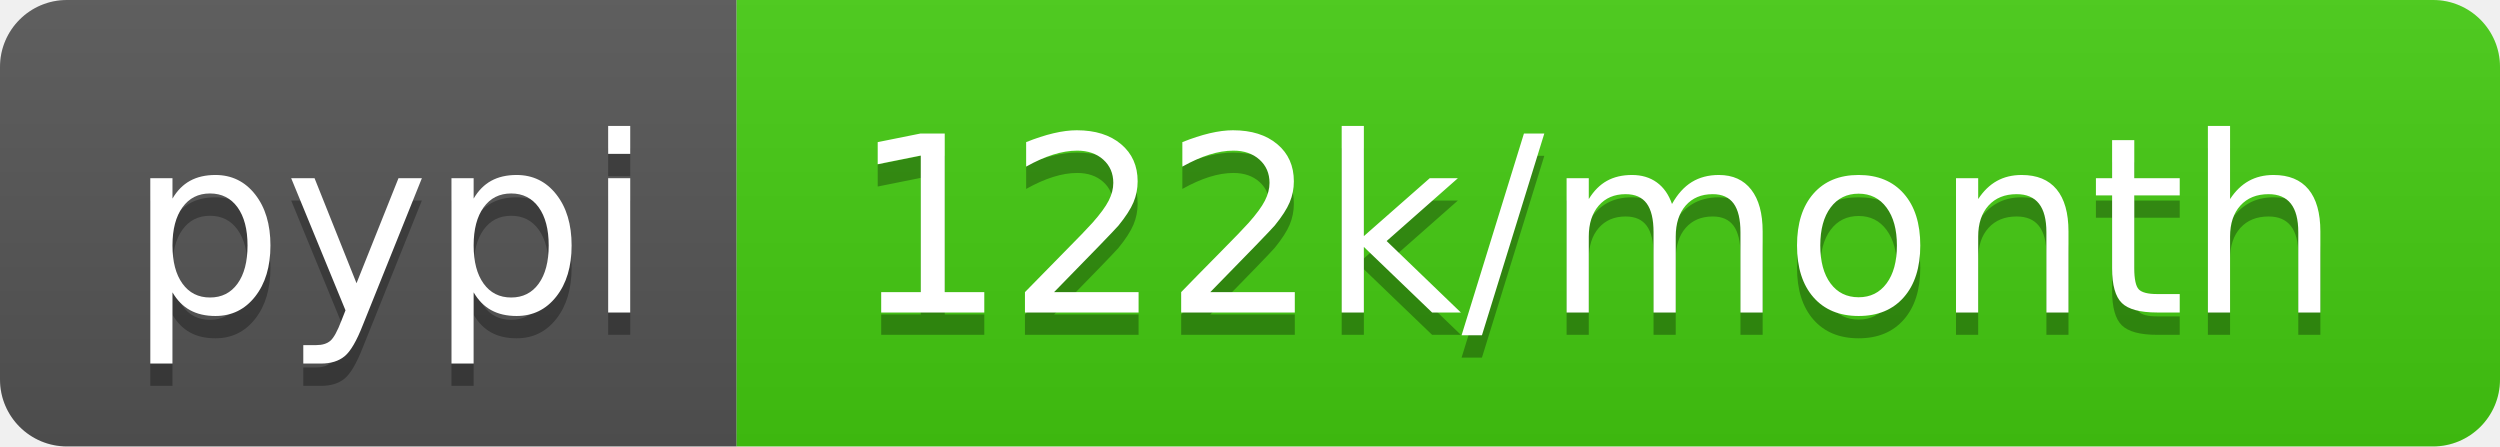
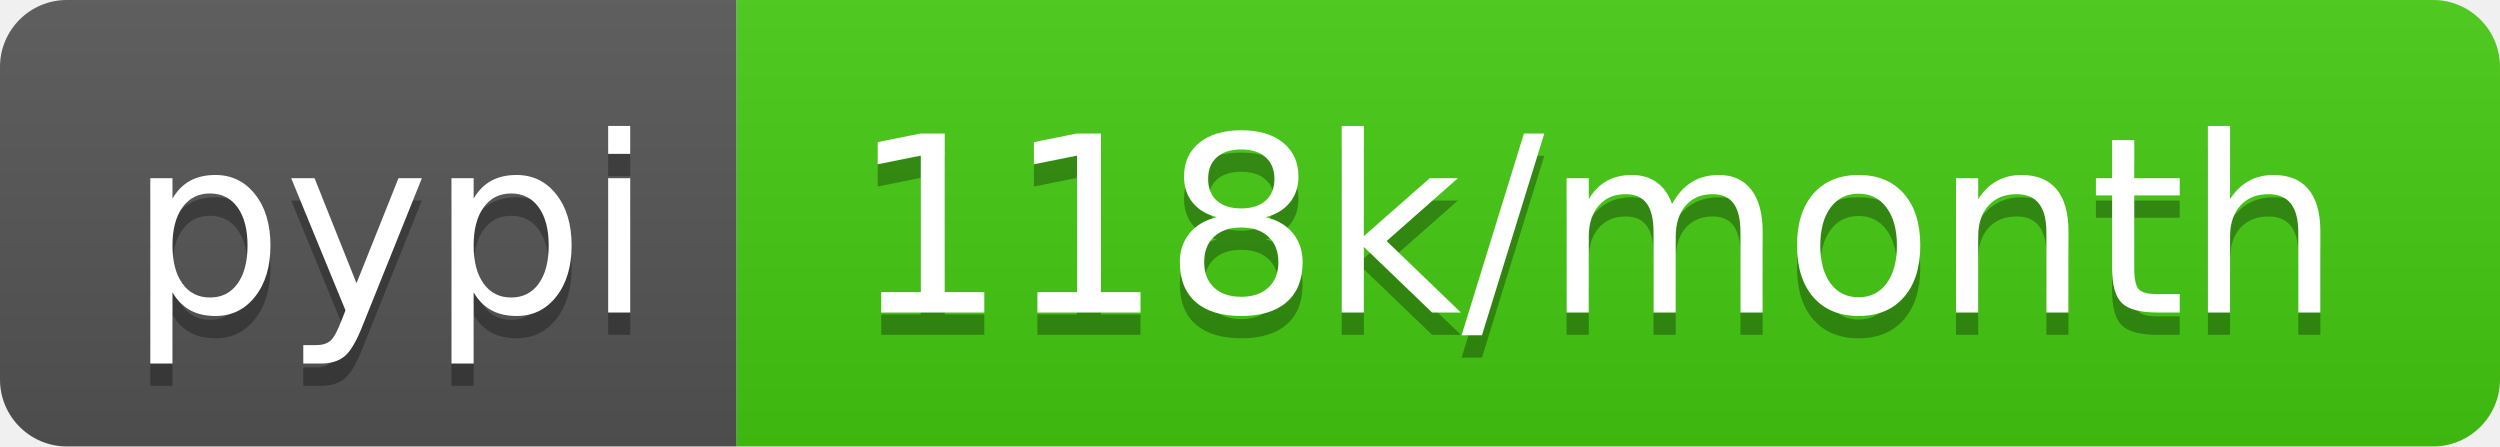
- <svg xmlns="http://www.w3.org/2000/svg" width="112" height="20" role="img" aria-label="pypi: 122k/month">
+ <svg xmlns="http://www.w3.org/2000/svg" width="112" height="20" role="img" aria-label="pypi: 118k/month">
  <linearGradient id="s" x2="0" y2="100%">
    <stop offset="0" stop-color="#bbb" stop-opacity=".1" />
    <stop offset="1" stop-opacity=".1" />
  </linearGradient>
  <clipPath id="r">
    <rect width="112" height="20" rx="3" fill="#fff" />
  </clipPath>
  <g clip-path="url(#r)">
    <rect width="33" height="20" fill="#555" />
    <rect x="33" width="79" height="20" fill="#4c1" />
    <rect width="112" height="20" fill="url(#s)" />
  </g>
  <g fill="#fff" text-anchor="middle" font-family="Verdana,Geneva,DejaVu Sans,sans-serif" text-rendering="geometricPrecision" font-size="110">
    <text aria-hidden="true" x="175" y="150" fill="#010101" fill-opacity=".3" transform="scale(.1)" textLength="230">pypi</text>
    <text x="175" y="140" transform="scale(.1)" fill="#fff" textLength="230">pypi</text>
-     <text aria-hidden="true" x="715" y="150" fill="#010101" fill-opacity=".3" transform="scale(.1)" textLength="690">122k/month</text>
-     <text x="715" y="140" transform="scale(.1)" fill="#fff" textLength="690">122k/month</text>
+     <text aria-hidden="true" x="715" y="150" fill="#010101" fill-opacity=".3" transform="scale(.1)" textLength="690">118k/month</text>
+     <text x="715" y="140" transform="scale(.1)" fill="#fff" textLength="690">118k/month</text>
  </g>
</svg>
